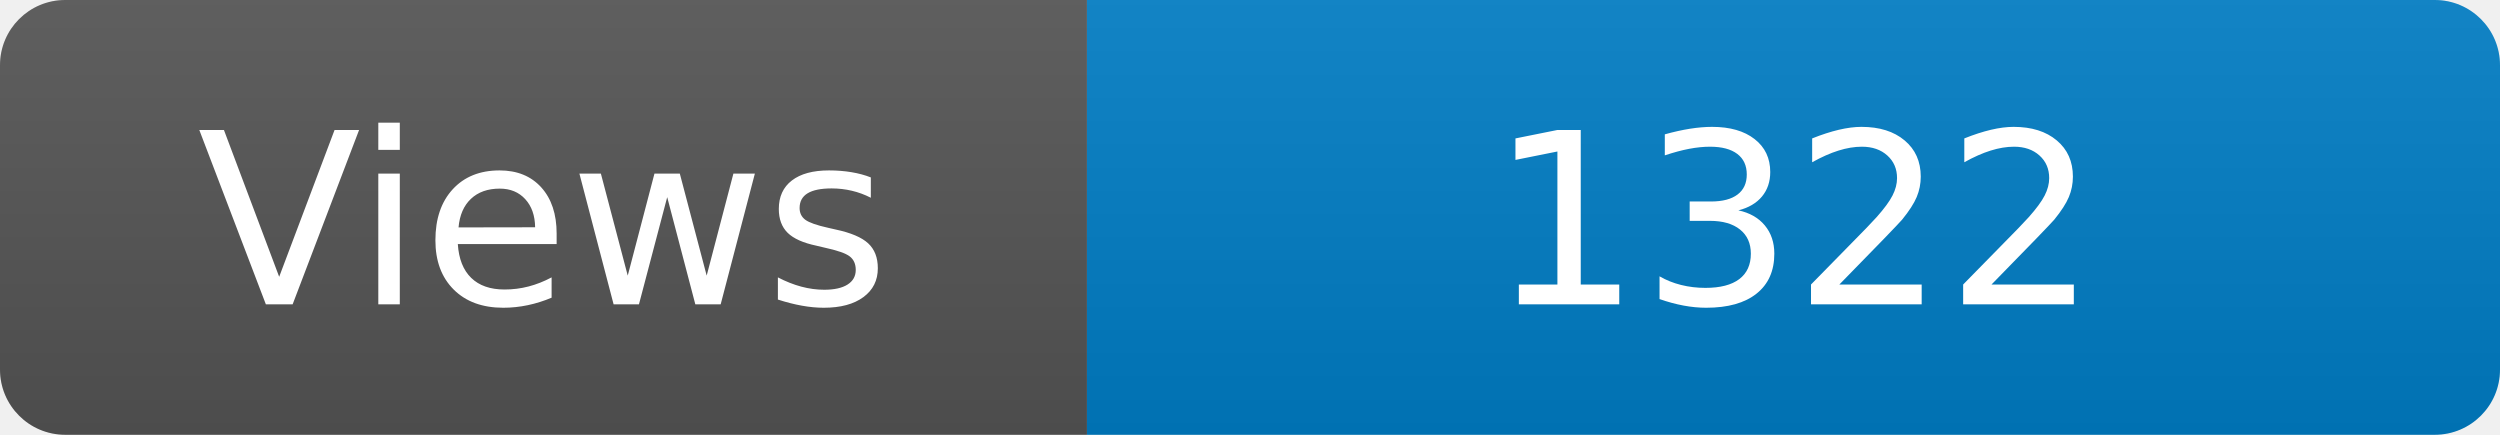
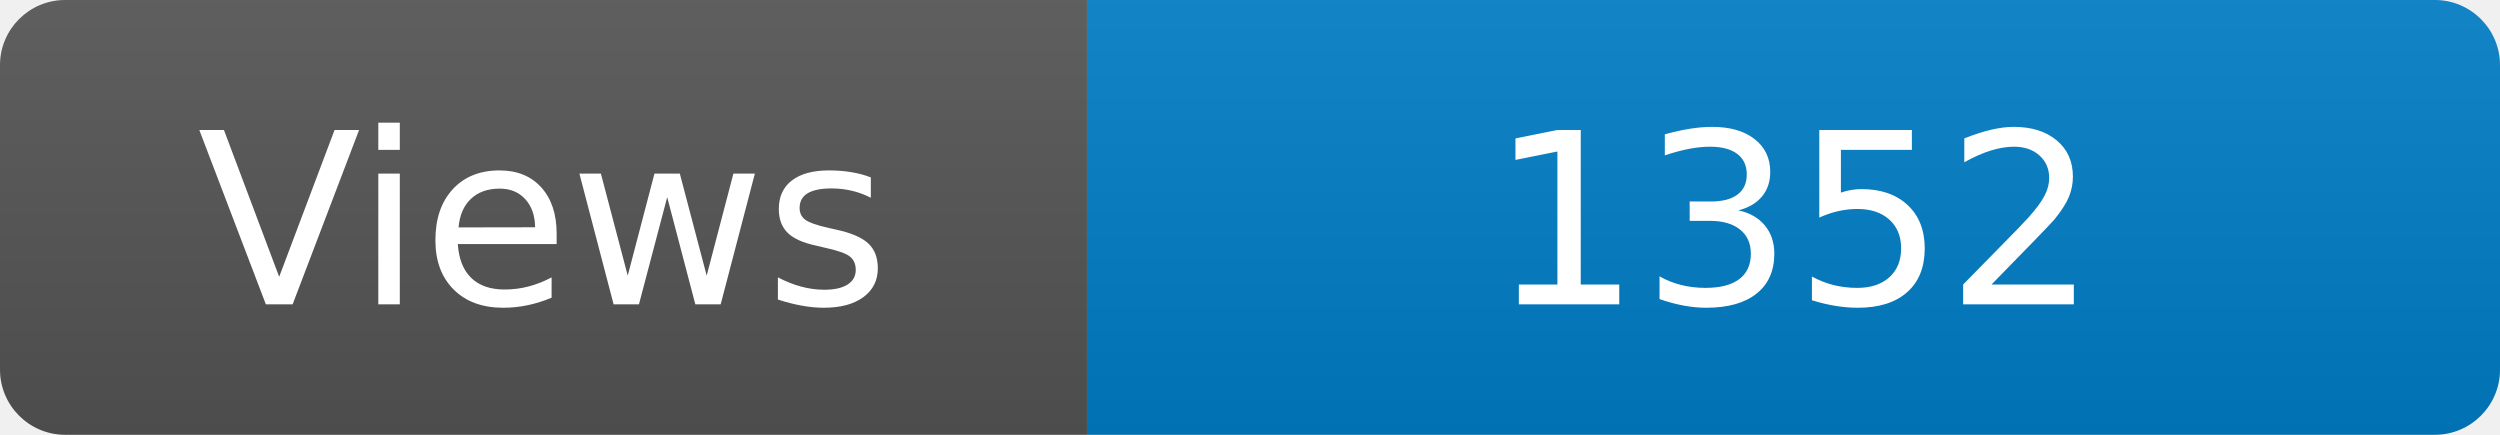
<svg xmlns="http://www.w3.org/2000/svg" width="115" height="20" role="img" aria-label="Maintained?: yes">
  <linearGradient id="s" x2="0" y2="100%">
    <stop offset="0" stop-color="#bbb" stop-opacity=".1" />
    <stop offset="1" stop-opacity=".1" />
  </linearGradient>
  <clipPath id="r">
    <rect width="115" height="20" rx="3" fill="#fff" />
  </clipPath>
  <g clip-path="url(#r)">
    <rect width="50" height="20" fill="#555" />
    <rect x="50" width="160" height="20" fill="#007ec6" />
    <rect width="115" height="20" fill="url(#s)" />
  </g>
  <g fill="#fff" text-anchor="middle" font-family="Verdana,Geneva,DejaVu Sans,sans-serif" font-size="110">
    <text x="250" y="140" transform="scale(.1)" fill="#fff">Views</text>
-     <text x="825" y="140" transform="scale(.1)" fill="#fff">1322</text>
+     <text x="825" y="140" transform="scale(.1)" fill="#fff">1352</text>
  </g>
</svg>
